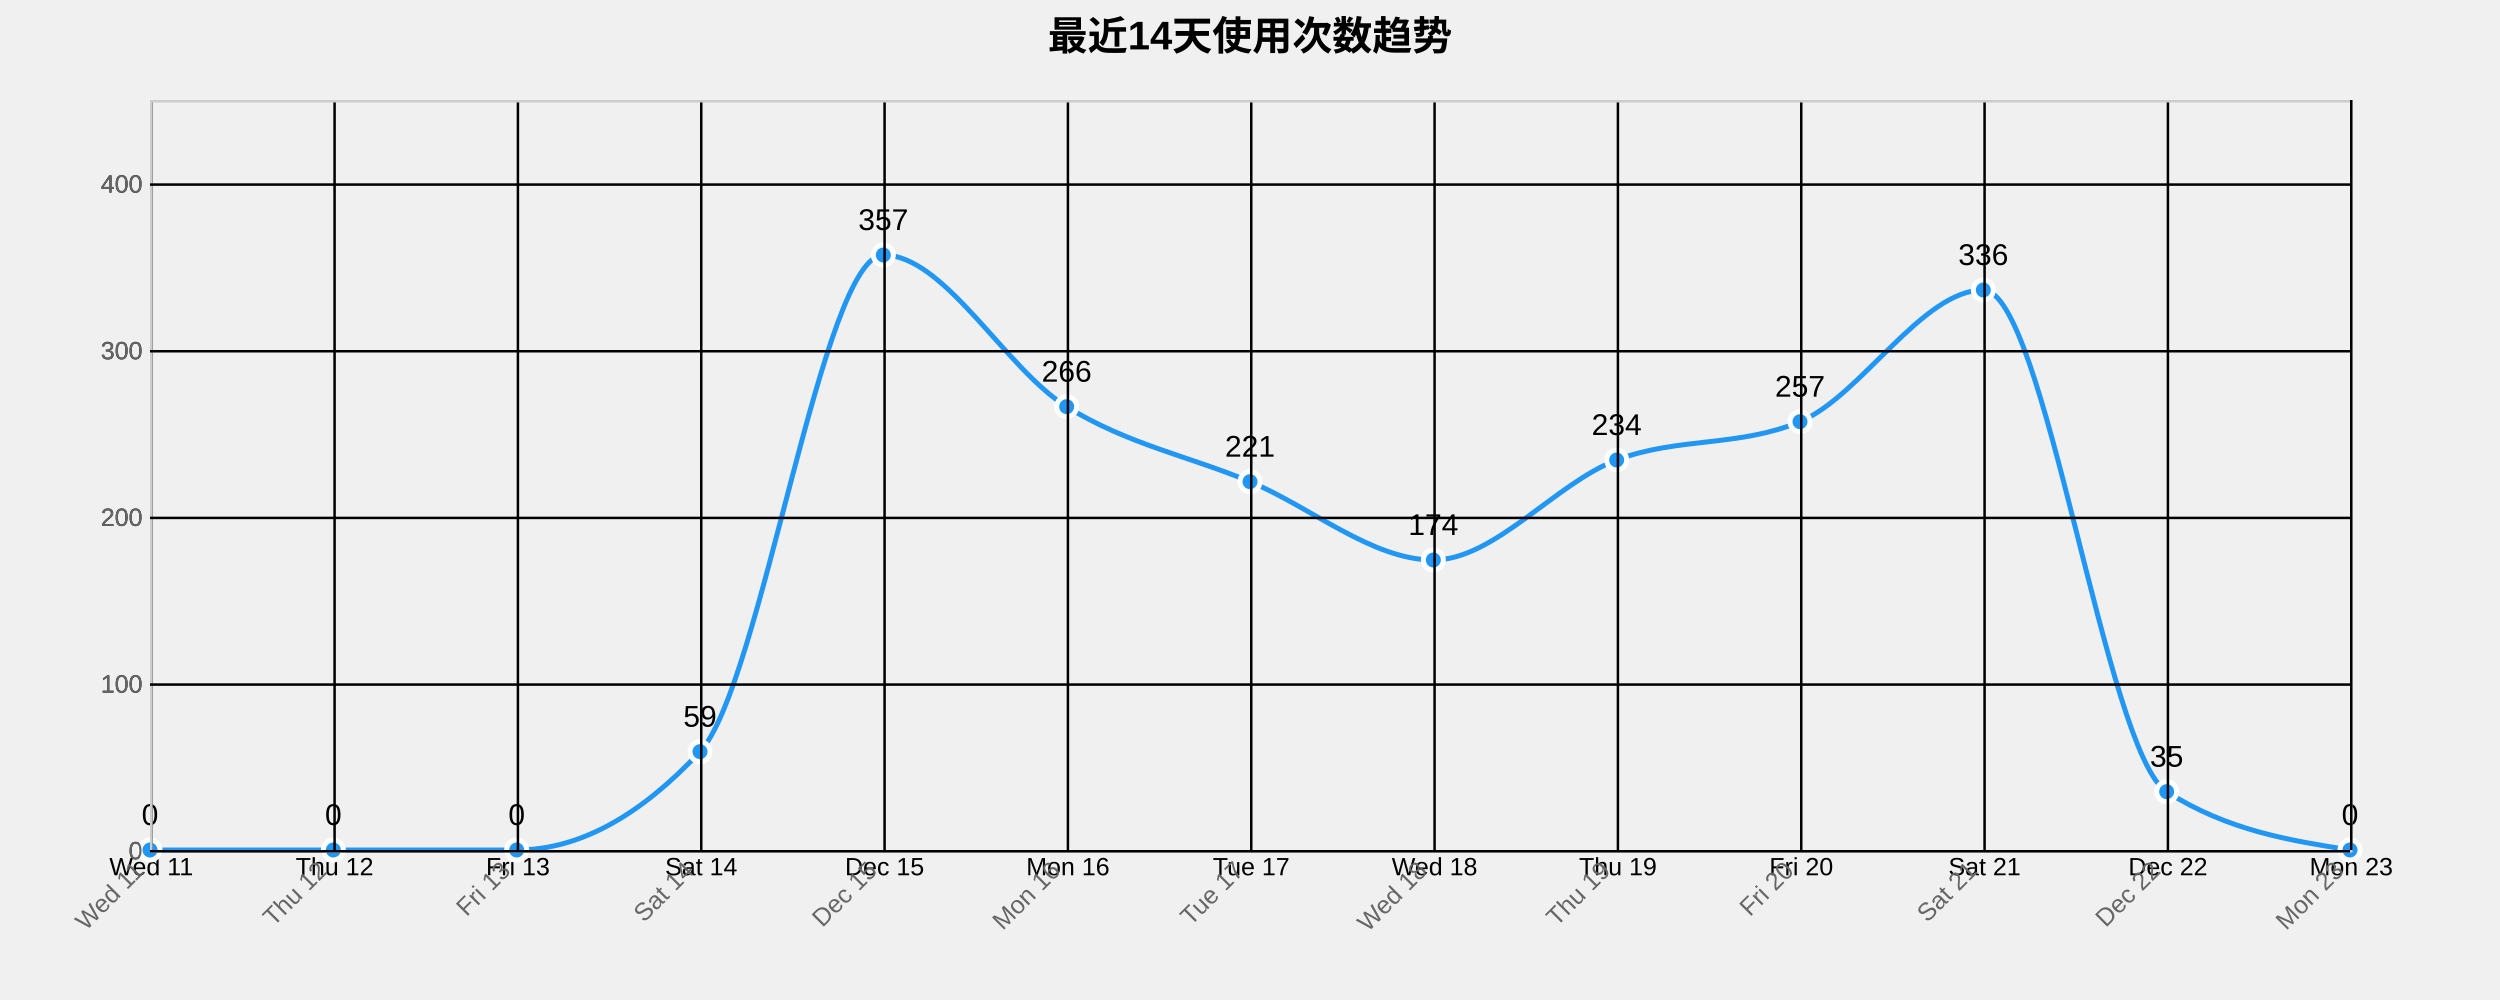
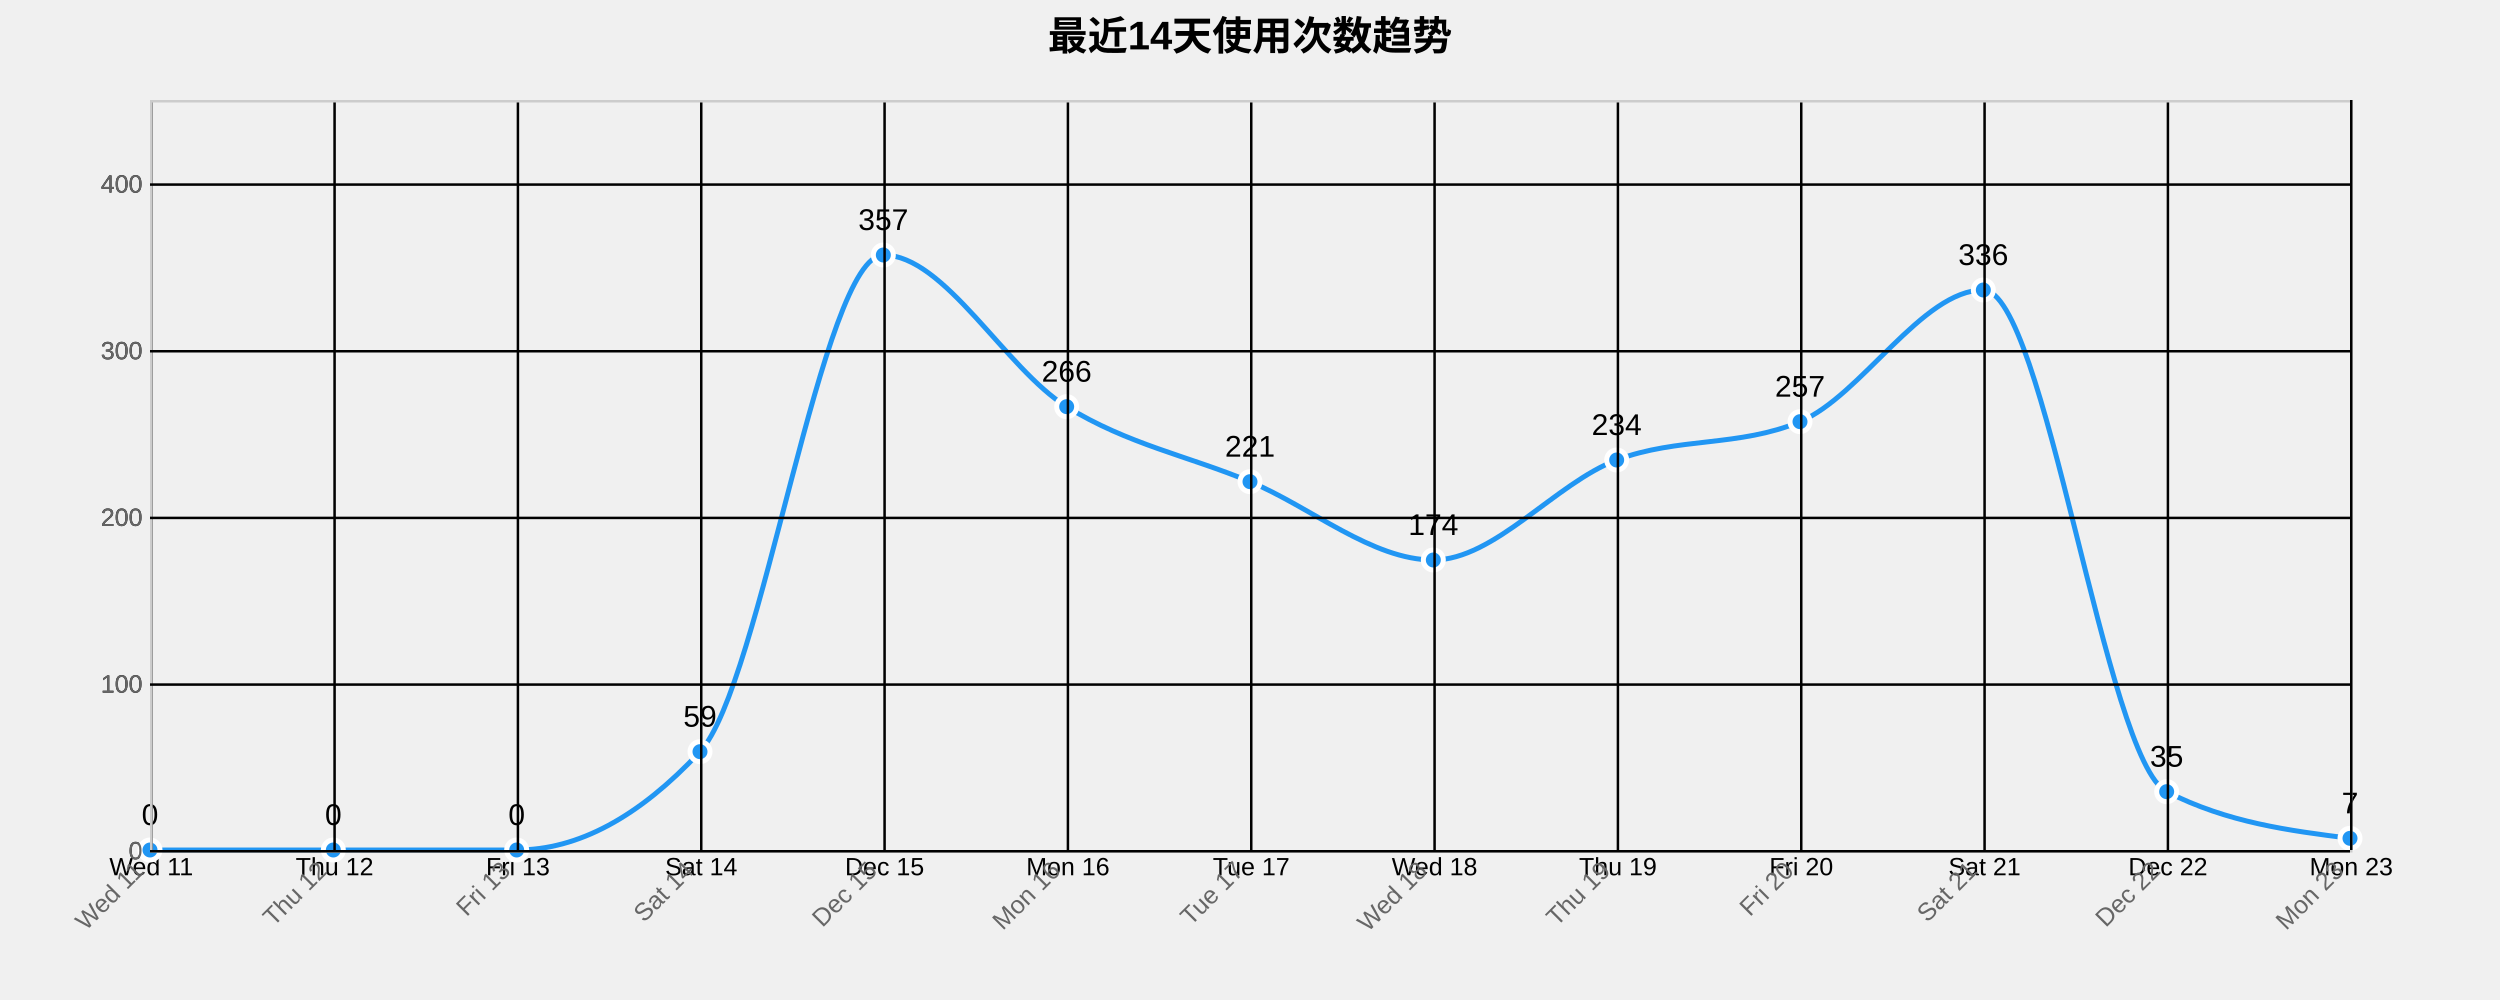
<svg xmlns="http://www.w3.org/2000/svg" width="1000" height="400">
  <g transform="translate(60,40)">
    <text x="440" y="-20" text-anchor="middle" style="font-size: 16px; font-weight: bold;">最近14天使用次数趋势</text>
    <g class="grid" transform="translate(0,300)" fill="none" font-size="10" font-family="sans-serif" text-anchor="middle">
      <path class="domain" stroke="currentColor" d="M0.5,-300V0.5H880.5V-300" />
      <g class="tick" opacity="1" transform="translate(0.5,0)">
        <line stroke="currentColor" y2="-300" />
        <text fill="currentColor" y="3" dy="0.71em">Wed 11</text>
      </g>
      <g class="tick" opacity="1" transform="translate(73.83333,0)">
        <line stroke="currentColor" y2="-300" />
        <text fill="currentColor" y="3" dy="0.71em">Thu 12</text>
      </g>
      <g class="tick" opacity="1" transform="translate(147.1667,0)">
        <line stroke="currentColor" y2="-300" />
        <text fill="currentColor" y="3" dy="0.71em">Fri 13</text>
      </g>
      <g class="tick" opacity="1" transform="translate(220.5,0)">
        <line stroke="currentColor" y2="-300" />
        <text fill="currentColor" y="3" dy="0.71em">Sat 14</text>
      </g>
      <g class="tick" opacity="1" transform="translate(293.8333,0)">
        <line stroke="currentColor" y2="-300" />
        <text fill="currentColor" y="3" dy="0.71em">Dec 15</text>
      </g>
      <g class="tick" opacity="1" transform="translate(367.1667,0)">
        <line stroke="currentColor" y2="-300" />
        <text fill="currentColor" y="3" dy="0.71em">Mon 16</text>
      </g>
      <g class="tick" opacity="1" transform="translate(440.5,0)">
        <line stroke="currentColor" y2="-300" />
        <text fill="currentColor" y="3" dy="0.71em">Tue 17</text>
      </g>
      <g class="tick" opacity="1" transform="translate(513.8333,0)">
        <line stroke="currentColor" y2="-300" />
        <text fill="currentColor" y="3" dy="0.71em">Wed 18</text>
      </g>
      <g class="tick" opacity="1" transform="translate(587.1667,0)">
        <line stroke="currentColor" y2="-300" />
        <text fill="currentColor" y="3" dy="0.71em">Thu 19</text>
      </g>
      <g class="tick" opacity="1" transform="translate(660.5,0)">
        <line stroke="currentColor" y2="-300" />
        <text fill="currentColor" y="3" dy="0.71em">Fri 20</text>
      </g>
      <g class="tick" opacity="1" transform="translate(733.8333,0)">
        <line stroke="currentColor" y2="-300" />
        <text fill="currentColor" y="3" dy="0.71em">Sat 21</text>
      </g>
      <g class="tick" opacity="1" transform="translate(807.1667,0)">
        <line stroke="currentColor" y2="-300" />
        <text fill="currentColor" y="3" dy="0.71em">Dec 22</text>
      </g>
      <g class="tick" opacity="1" transform="translate(880.5,0)">
        <line stroke="currentColor" y2="-300" />
        <text fill="currentColor" y="3" dy="0.71em">Mon 23</text>
      </g>
    </g>
    <g class="grid" fill="none" font-size="10" font-family="sans-serif" text-anchor="end">
      <path class="domain" stroke="currentColor" d="M880,300.5H0.5V0.5H880" />
      <g class="tick" opacity="1" transform="translate(0,300.5)">
        <line stroke="currentColor" x2="880" />
        <text fill="currentColor" x="-3" dy="0.32em">0</text>
      </g>
      <g class="tick" opacity="1" transform="translate(0,233.8333)">
        <line stroke="currentColor" x2="880" />
        <text fill="currentColor" x="-3" dy="0.32em">100</text>
      </g>
      <g class="tick" opacity="1" transform="translate(0,167.1667)">
        <line stroke="currentColor" x2="880" />
        <text fill="currentColor" x="-3" dy="0.32em">200</text>
      </g>
      <g class="tick" opacity="1" transform="translate(0,100.5)">
        <line stroke="currentColor" x2="880" />
        <text fill="currentColor" x="-3" dy="0.32em">300</text>
      </g>
      <g class="tick" opacity="1" transform="translate(0,33.83333)">
        <line stroke="currentColor" x2="880" />
        <text fill="currentColor" x="-3" dy="0.32em">400</text>
      </g>
    </g>
-     <path class="area" d="M0,300C24.444,300,48.889,300,73.333,300C97.778,300,122.222,300,146.667,300C171.111,300,195.556,286.889,220,260.667C244.444,234.444,268.889,62,293.333,62C317.778,62,342.222,107.556,366.667,122.667C391.111,137.778,415.556,142.444,440,152.667C464.444,162.889,488.889,184,513.333,184C537.778,184,562.222,153.222,586.667,144C611.111,134.778,635.556,138.889,660,128.667C684.444,118.444,708.889,76,733.333,76C757.778,76,782.222,261.111,806.667,276.667C831.111,292.222,855.556,296.111,880,300L880,300C855.556,300,831.111,300,806.667,300C782.222,300,757.778,300,733.333,300C708.889,300,684.444,300,660,300C635.556,300,611.111,300,586.667,300C562.222,300,537.778,300,513.333,300C488.889,300,464.444,300,440,300C415.556,300,391.111,300,366.667,300C342.222,300,317.778,300,293.333,300C268.889,300,244.444,300,220,300C195.556,300,171.111,300,146.667,300C122.222,300,97.778,300,73.333,300C48.889,300,24.444,300,0,300Z" style="fill: url(#area-gradient); opacity: 0.3;" />
-     <path class="line" d="M0,300C24.444,300,48.889,300,73.333,300C97.778,300,122.222,300,146.667,300C171.111,300,195.556,286.889,220,260.667C244.444,234.444,268.889,62,293.333,62C317.778,62,342.222,107.556,366.667,122.667C391.111,137.778,415.556,142.444,440,152.667C464.444,162.889,488.889,184,513.333,184C537.778,184,562.222,153.222,586.667,144C611.111,134.778,635.556,138.889,660,128.667C684.444,118.444,708.889,76,733.333,76C757.778,76,782.222,261.111,806.667,276.667C831.111,292.222,855.556,296.111,880,300" style="fill: none; stroke: #2196F3; stroke-width: 2px;" />
+     <path class="area" d="M0,300C24.444,300,48.889,300,73.333,300C97.778,300,122.222,300,146.667,300C171.111,300,195.556,286.889,220,260.667C244.444,234.444,268.889,62,293.333,62C317.778,62,342.222,107.556,366.667,122.667C391.111,137.778,415.556,142.444,440,152.667C464.444,162.889,488.889,184,513.333,184C537.778,184,562.222,153.222,586.667,144C611.111,134.778,635.556,138.889,660,128.667C684.444,118.444,708.889,76,733.333,76C757.778,76,782.222,264.222,806.667,276.667C831.111,289.111,855.556,292.222,880,295.333L880,300C855.556,300,831.111,300,806.667,300C782.222,300,757.778,300,733.333,300C708.889,300,684.444,300,660,300C635.556,300,611.111,300,586.667,300C562.222,300,537.778,300,513.333,300C488.889,300,464.444,300,440,300C415.556,300,391.111,300,366.667,300C342.222,300,317.778,300,293.333,300C268.889,300,244.444,300,220,300C195.556,300,171.111,300,146.667,300C122.222,300,97.778,300,73.333,300C48.889,300,24.444,300,0,300Z" style="fill: url(#area-gradient); opacity: 0.3;" />
+     <path class="line" d="M0,300C24.444,300,48.889,300,73.333,300C97.778,300,122.222,300,146.667,300C171.111,300,195.556,286.889,220,260.667C244.444,234.444,268.889,62,293.333,62C317.778,62,342.222,107.556,366.667,122.667C391.111,137.778,415.556,142.444,440,152.667C464.444,162.889,488.889,184,513.333,184C537.778,184,562.222,153.222,586.667,144C611.111,134.778,635.556,138.889,660,128.667C684.444,118.444,708.889,76,733.333,76C757.778,76,782.222,264.222,806.667,276.667C831.111,289.111,855.556,292.222,880,295.333" style="fill: none; stroke: #2196F3; stroke-width: 2px;" />
    <circle class="dot" cx="0" cy="300" r="4" style="fill: #2196F3; stroke: #fff; stroke-width: 2px;" />
    <circle class="dot" cx="73.333" cy="300" r="4" style="fill: #2196F3; stroke: #fff; stroke-width: 2px;" />
    <circle class="dot" cx="146.667" cy="300" r="4" style="fill: #2196F3; stroke: #fff; stroke-width: 2px;" />
    <circle class="dot" cx="220" cy="260.667" r="4" style="fill: #2196F3; stroke: #fff; stroke-width: 2px;" />
    <circle class="dot" cx="293.333" cy="62" r="4" style="fill: #2196F3; stroke: #fff; stroke-width: 2px;" />
    <circle class="dot" cx="366.667" cy="122.667" r="4" style="fill: #2196F3; stroke: #fff; stroke-width: 2px;" />
    <circle class="dot" cx="440" cy="152.667" r="4" style="fill: #2196F3; stroke: #fff; stroke-width: 2px;" />
    <circle class="dot" cx="513.333" cy="184" r="4" style="fill: #2196F3; stroke: #fff; stroke-width: 2px;" />
    <circle class="dot" cx="586.667" cy="144" r="4" style="fill: #2196F3; stroke: #fff; stroke-width: 2px;" />
    <circle class="dot" cx="660" cy="128.667" r="4" style="fill: #2196F3; stroke: #fff; stroke-width: 2px;" />
    <circle class="dot" cx="733.333" cy="76" r="4" style="fill: #2196F3; stroke: #fff; stroke-width: 2px;" />
    <circle class="dot" cx="806.667" cy="276.667" r="4" style="fill: #2196F3; stroke: #fff; stroke-width: 2px;" />
-     <circle class="dot" cx="880" cy="300" r="4" style="fill: #2196F3; stroke: #fff; stroke-width: 2px;" />
+     <circle class="dot" cx="880" cy="295.333" r="4" style="fill: #2196F3; stroke: #fff; stroke-width: 2px;" />
    <text class="label" x="0" y="290" text-anchor="middle" style="font-size: 12px;">0</text>
    <text class="label" x="73.333" y="290" text-anchor="middle" style="font-size: 12px;">0</text>
    <text class="label" x="146.667" y="290" text-anchor="middle" style="font-size: 12px;">0</text>
    <text class="label" x="220" y="250.667" text-anchor="middle" style="font-size: 12px;">59</text>
    <text class="label" x="293.333" y="52" text-anchor="middle" style="font-size: 12px;">357</text>
    <text class="label" x="366.667" y="112.667" text-anchor="middle" style="font-size: 12px;">266</text>
    <text class="label" x="440" y="142.667" text-anchor="middle" style="font-size: 12px;">221</text>
    <text class="label" x="513.333" y="174" text-anchor="middle" style="font-size: 12px;">174</text>
    <text class="label" x="586.667" y="134" text-anchor="middle" style="font-size: 12px;">234</text>
    <text class="label" x="660" y="118.667" text-anchor="middle" style="font-size: 12px;">257</text>
    <text class="label" x="733.333" y="66" text-anchor="middle" style="font-size: 12px;">336</text>
    <text class="label" x="806.667" y="266.667" text-anchor="middle" style="font-size: 12px;">35</text>
-     <text class="label" x="880" y="290" text-anchor="middle" style="font-size: 12px;">0</text>
+     <text class="label" x="880" y="285.333" text-anchor="middle" style="font-size: 12px;">7</text>
    <g class="x-axis" transform="translate(0,300)" fill="none" font-size="10" font-family="sans-serif" text-anchor="middle">
      <path class="domain" stroke="currentColor" d="M0.5,-300V0.5H880.5V-300" />
      <g class="tick" opacity="1" transform="translate(0.5,0)">
        <line stroke="currentColor" y2="-300" />
        <text fill="currentColor" y="3" dy=".15em" style="text-anchor: end;" dx="-.8em" transform="rotate(-45)">Wed 11</text>
      </g>
      <g class="tick" opacity="1" transform="translate(73.83333,0)">
        <line stroke="currentColor" y2="-300" />
        <text fill="currentColor" y="3" dy=".15em" style="text-anchor: end;" dx="-.8em" transform="rotate(-45)">Thu 12</text>
      </g>
      <g class="tick" opacity="1" transform="translate(147.1667,0)">
        <line stroke="currentColor" y2="-300" />
        <text fill="currentColor" y="3" dy=".15em" style="text-anchor: end;" dx="-.8em" transform="rotate(-45)">Fri 13</text>
      </g>
      <g class="tick" opacity="1" transform="translate(220.5,0)">
        <line stroke="currentColor" y2="-300" />
        <text fill="currentColor" y="3" dy=".15em" style="text-anchor: end;" dx="-.8em" transform="rotate(-45)">Sat 14</text>
      </g>
      <g class="tick" opacity="1" transform="translate(293.8333,0)">
        <line stroke="currentColor" y2="-300" />
        <text fill="currentColor" y="3" dy=".15em" style="text-anchor: end;" dx="-.8em" transform="rotate(-45)">Dec 15</text>
      </g>
      <g class="tick" opacity="1" transform="translate(367.1667,0)">
        <line stroke="currentColor" y2="-300" />
        <text fill="currentColor" y="3" dy=".15em" style="text-anchor: end;" dx="-.8em" transform="rotate(-45)">Mon 16</text>
      </g>
      <g class="tick" opacity="1" transform="translate(440.5,0)">
        <line stroke="currentColor" y2="-300" />
        <text fill="currentColor" y="3" dy=".15em" style="text-anchor: end;" dx="-.8em" transform="rotate(-45)">Tue 17</text>
      </g>
      <g class="tick" opacity="1" transform="translate(513.8333,0)">
        <line stroke="currentColor" y2="-300" />
        <text fill="currentColor" y="3" dy=".15em" style="text-anchor: end;" dx="-.8em" transform="rotate(-45)">Wed 18</text>
      </g>
      <g class="tick" opacity="1" transform="translate(587.1667,0)">
        <line stroke="currentColor" y2="-300" />
        <text fill="currentColor" y="3" dy=".15em" style="text-anchor: end;" dx="-.8em" transform="rotate(-45)">Thu 19</text>
      </g>
      <g class="tick" opacity="1" transform="translate(660.5,0)">
        <line stroke="currentColor" y2="-300" />
        <text fill="currentColor" y="3" dy=".15em" style="text-anchor: end;" dx="-.8em" transform="rotate(-45)">Fri 20</text>
      </g>
      <g class="tick" opacity="1" transform="translate(733.8333,0)">
        <line stroke="currentColor" y2="-300" />
        <text fill="currentColor" y="3" dy=".15em" style="text-anchor: end;" dx="-.8em" transform="rotate(-45)">Sat 21</text>
      </g>
      <g class="tick" opacity="1" transform="translate(807.1667,0)">
        <line stroke="currentColor" y2="-300" />
        <text fill="currentColor" y="3" dy=".15em" style="text-anchor: end;" dx="-.8em" transform="rotate(-45)">Dec 22</text>
      </g>
      <g class="tick" opacity="1" transform="translate(880.5,0)">
        <line stroke="currentColor" y2="-300" />
        <text fill="currentColor" y="3" dy=".15em" style="text-anchor: end;" dx="-.8em" transform="rotate(-45)">Mon 23</text>
      </g>
    </g>
    <g class="y-axis" fill="none" font-size="10" font-family="sans-serif" text-anchor="end">
      <path class="domain" stroke="currentColor" d="M880,300.5H0.5V0.5H880" />
      <g class="tick" opacity="1" transform="translate(0,300.5)">
        <line stroke="currentColor" x2="880" />
        <text fill="currentColor" x="-3" dy="0.32em">0</text>
      </g>
      <g class="tick" opacity="1" transform="translate(0,233.8333)">
        <line stroke="currentColor" x2="880" />
        <text fill="currentColor" x="-3" dy="0.32em">100</text>
      </g>
      <g class="tick" opacity="1" transform="translate(0,167.1667)">
        <line stroke="currentColor" x2="880" />
        <text fill="currentColor" x="-3" dy="0.32em">200</text>
      </g>
      <g class="tick" opacity="1" transform="translate(0,100.5)">
        <line stroke="currentColor" x2="880" />
        <text fill="currentColor" x="-3" dy="0.32em">300</text>
      </g>
      <g class="tick" opacity="1" transform="translate(0,33.83333)">
        <line stroke="currentColor" x2="880" />
        <text fill="currentColor" x="-3" dy="0.32em">400</text>
      </g>
    </g>
    <style>
    .grid line {
      stroke: #e0e0e0;
      stroke-opacity: 0.7;
      shape-rendering: crispEdges;
    }
    .grid path {
      stroke-width: 0;
    }
    .dot:hover {
      r: 6;
    }
    text {
      font-family: Arial, sans-serif;
    }
    .x-axis path, .y-axis path {
      stroke: #ccc;
    }
    .x-axis text, .y-axis text {
      fill: #666;
    }
  </style>
  </g>
</svg>
